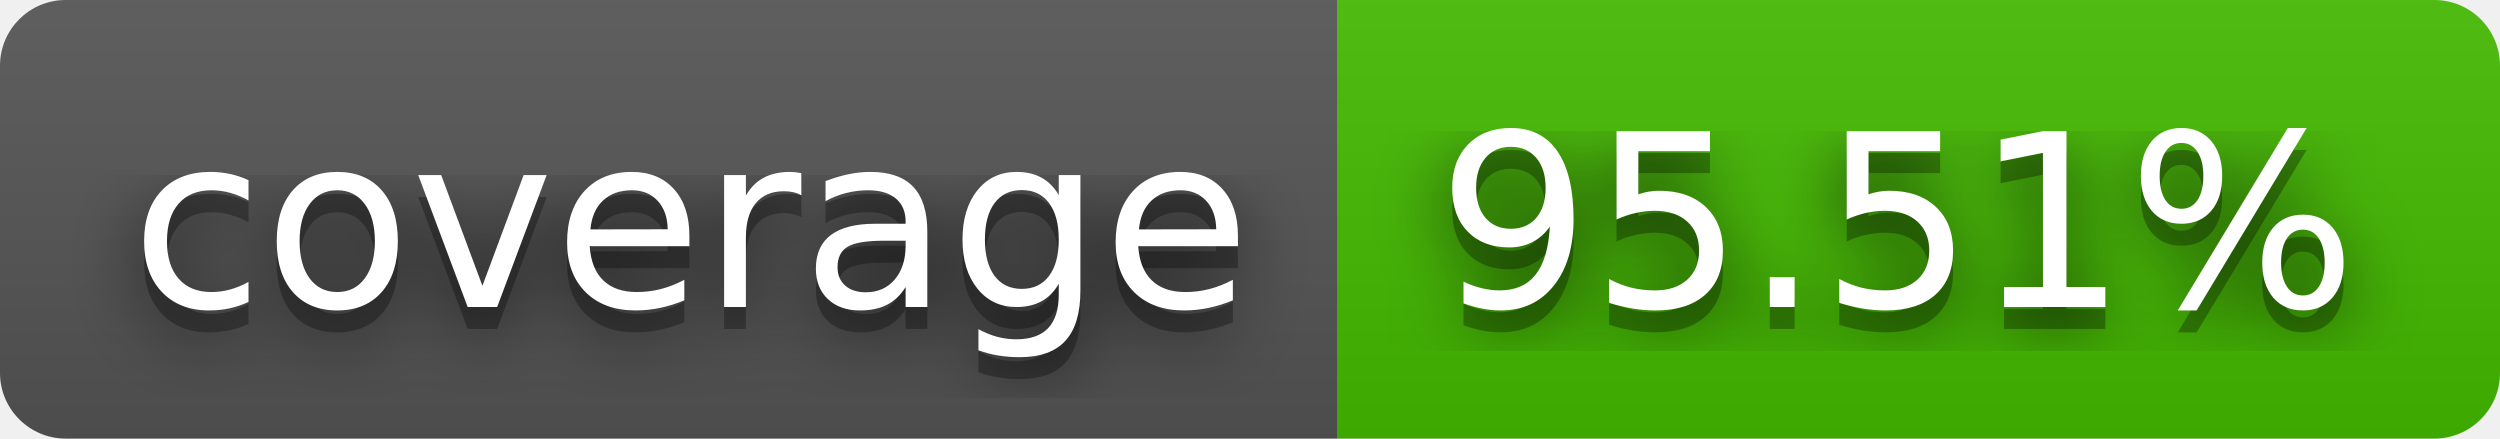
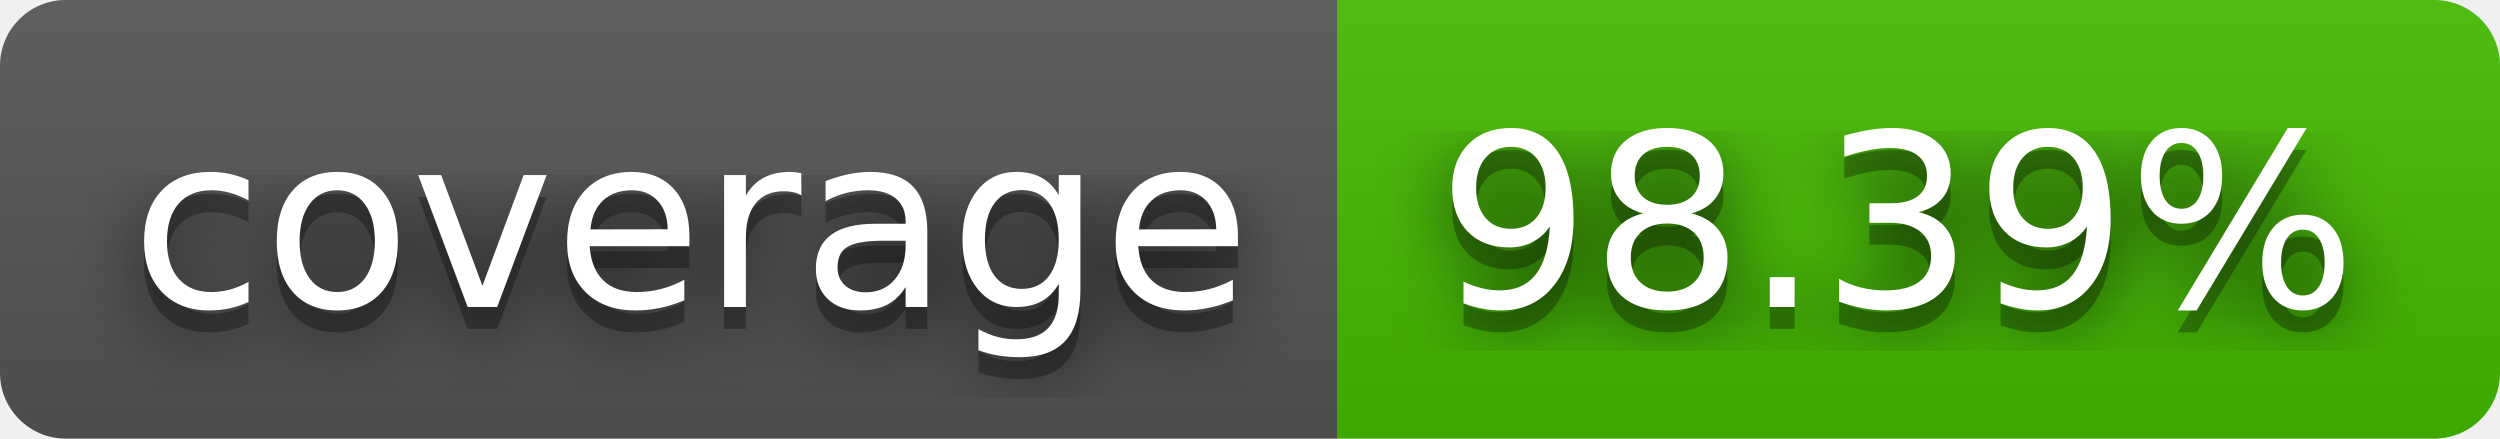
- <svg xmlns="http://www.w3.org/2000/svg" width="114" height="20" role="img" aria-label="coverage: 95.51%">
+ <svg xmlns="http://www.w3.org/2000/svg" width="114" height="20" role="img" aria-label="coverage: 98.39%">
  <filter id="blur">
    <feGaussianBlur stdDeviation="16" />
  </filter>
  <linearGradient id="s" x2="0" y2="100%">
    <stop offset="0" stop-color="#bbb" stop-opacity=".1" />
    <stop offset="1" stop-opacity=".1" />
  </linearGradient>
  <clipPath id="r">
    <rect width="114" height="20" rx="3" />
  </clipPath>
  <g clip-path="url(#r)">
    <rect width="61" height="20" fill="#555" />
    <rect x="61" width="53" height="20" fill="#4b0" />
    <rect width="114" height="20" fill="url(#s)" />
  </g>
  <g fill="#fff" text-anchor="middle" font-family="Verdana,Geneva,DejaVu Sans,sans-serif" text-rendering="geometricPrecision" font-size="110">
    <g transform="scale(.1)">
      <g aria-hidden="true" fill="#010101">
        <text x="315" y="150" fill-opacity=".8" filter="url(#blur)" textLength="510">coverage</text>
        <text x="315" y="150" fill-opacity=".3" textLength="510">coverage</text>
      </g>
      <text x="315" y="140" textLength="510">coverage</text>
    </g>
    <g transform="scale(.1)">
      <g aria-hidden="true" fill="#010101">
-         <text x="865" y="150" fill-opacity=".8" filter="url(#blur)" textLength="430">95.51%</text>
-         <text x="865" y="150" fill-opacity=".3" textLength="430">95.51%</text>
+         <text x="865" y="150" fill-opacity=".8" filter="url(#blur)" textLength="430">98.39%</text>
+         <text x="865" y="150" fill-opacity=".3" textLength="430">98.39%</text>
      </g>
-       <text x="865" y="140" textLength="430">95.51%</text>
+       <text x="865" y="140" textLength="430">98.39%</text>
    </g>
  </g>
</svg>
